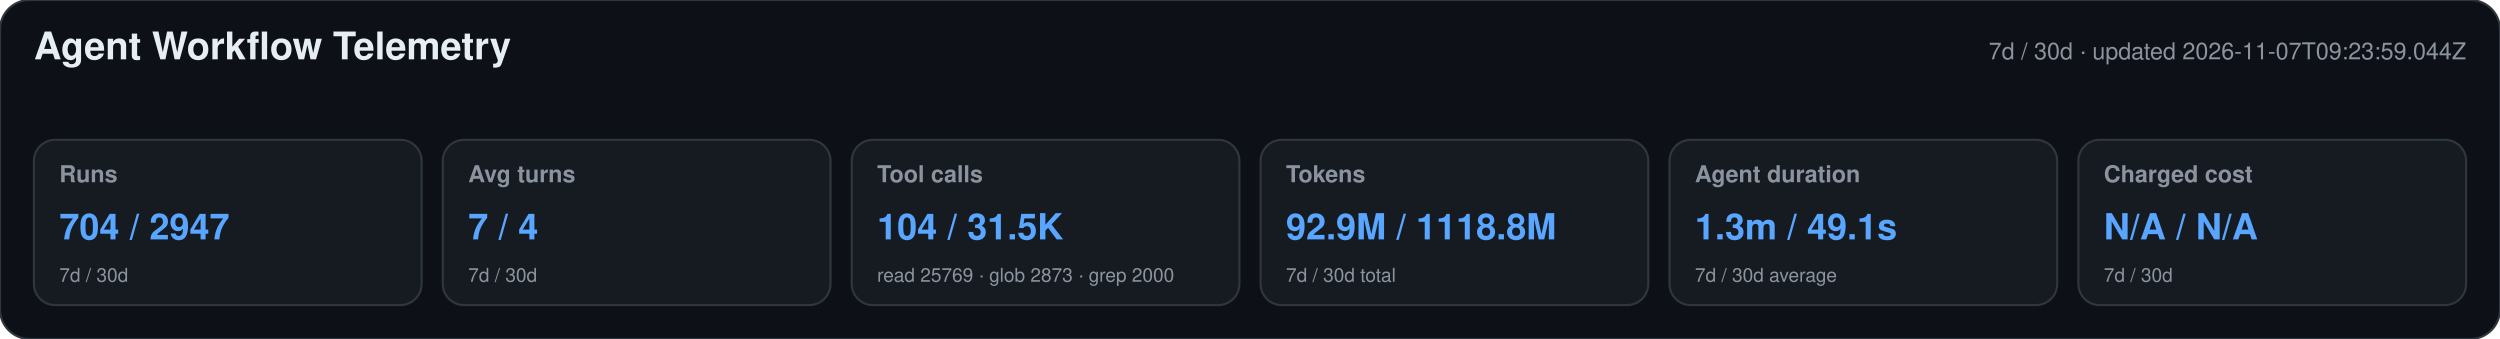
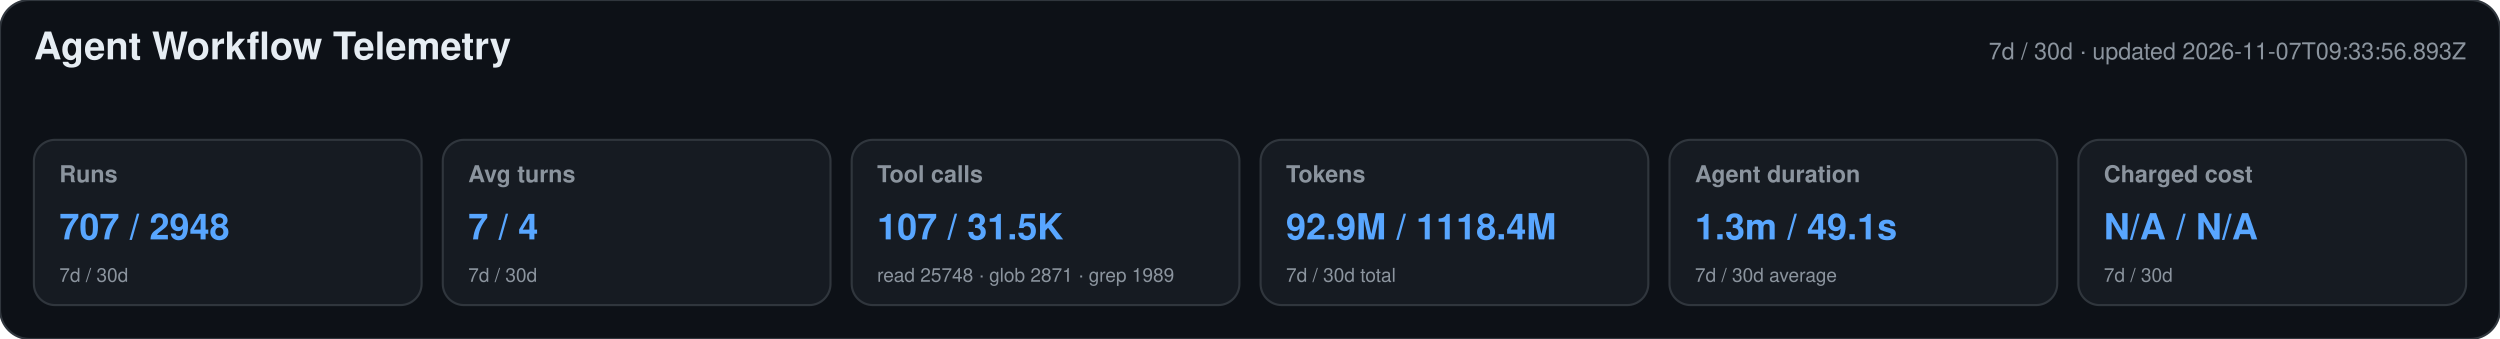
<svg xmlns="http://www.w3.org/2000/svg" width="1180" height="160" viewBox="0 0 1180 160" role="img" aria-labelledby="title desc">
  <style>text{font-family:-apple-system,BlinkMacSystemFont,"Segoe UI",Helvetica,Arial,sans-serif}.heading{font-size:18px;font-weight:650;fill:#e6edf3}.meta,.label,.secondary{fill:#8b949e}.meta,.label{font-size:11px}.label{font-weight:600}.primary{font-size:17px;font-weight:700;fill:#58a6ff}.secondary{font-size:9px}</style>
  <rect width="1180" height="160" rx="14" fill="#0d1117" stroke="#30363d" />
  <text x="16" y="28" class="heading">Agent Workflow Telemetry</text>
-   <text x="1164" y="28" text-anchor="end" class="meta">7d / 30d · updated 2026-11-07T09:23:59.044Z</text>
+   <text x="1164" y="28" text-anchor="end" class="meta">7d / 30d · updated 2026-11-07T09:33:56.893Z</text>
  <g>
    <rect x="16" y="66" width="183" height="78" rx="10" fill="#161b22" stroke="#30363d" />
    <text x="28" y="86" class="label">Runs</text>
-     <text x="28" y="113" class="primary">704 / 2947</text>
+     <text x="28" y="113" class="primary">707 / 2948</text>
    <text x="28" y="133" class="secondary">7d / 30d</text>
  </g>
  <g>
    <rect x="209" y="66" width="183" height="78" rx="10" fill="#161b22" stroke="#30363d" />
    <text x="221" y="86" class="label">Avg turns</text>
    <text x="221" y="113" class="primary">7 / 4</text>
    <text x="221" y="133" class="secondary">7d / 30d</text>
  </g>
  <g>
    <rect x="402" y="66" width="183" height="78" rx="10" fill="#161b22" stroke="#30363d" />
    <text x="414" y="86" class="label">Tool calls</text>
-     <text x="414" y="113" class="primary">104 / 31.5K</text>
-     <text x="414" y="133" class="secondary">read 25769 · glob 2873 · grep 2000</text>
+     <text x="414" y="113" class="primary">107 / 31.5K</text>
+     <text x="414" y="133" class="secondary">read 25748 · glob 2871 · grep 1989</text>
  </g>
  <g>
    <rect x="595" y="66" width="183" height="78" rx="10" fill="#161b22" stroke="#30363d" />
    <text x="607" y="86" class="label">Tokens</text>
-     <text x="607" y="113" class="primary">92.9M / 1118.8M</text>
+     <text x="607" y="113" class="primary">92.9M / 1118.4M</text>
    <text x="607" y="133" class="secondary">7d / 30d total</text>
  </g>
  <g>
    <rect x="788" y="66" width="183" height="78" rx="10" fill="#161b22" stroke="#30363d" />
    <text x="800" y="86" class="label">Agent duration</text>
    <text x="800" y="113" class="primary">1.3m / 49.1s</text>
    <text x="800" y="133" class="secondary">7d / 30d average</text>
  </g>
  <g>
    <rect x="981" y="66" width="183" height="78" rx="10" fill="#161b22" stroke="#30363d" />
    <text x="993" y="86" class="label">Charged cost</text>
    <text x="993" y="113" class="primary">N/A / N/A</text>
    <text x="993" y="133" class="secondary">7d / 30d</text>
  </g>
</svg>
